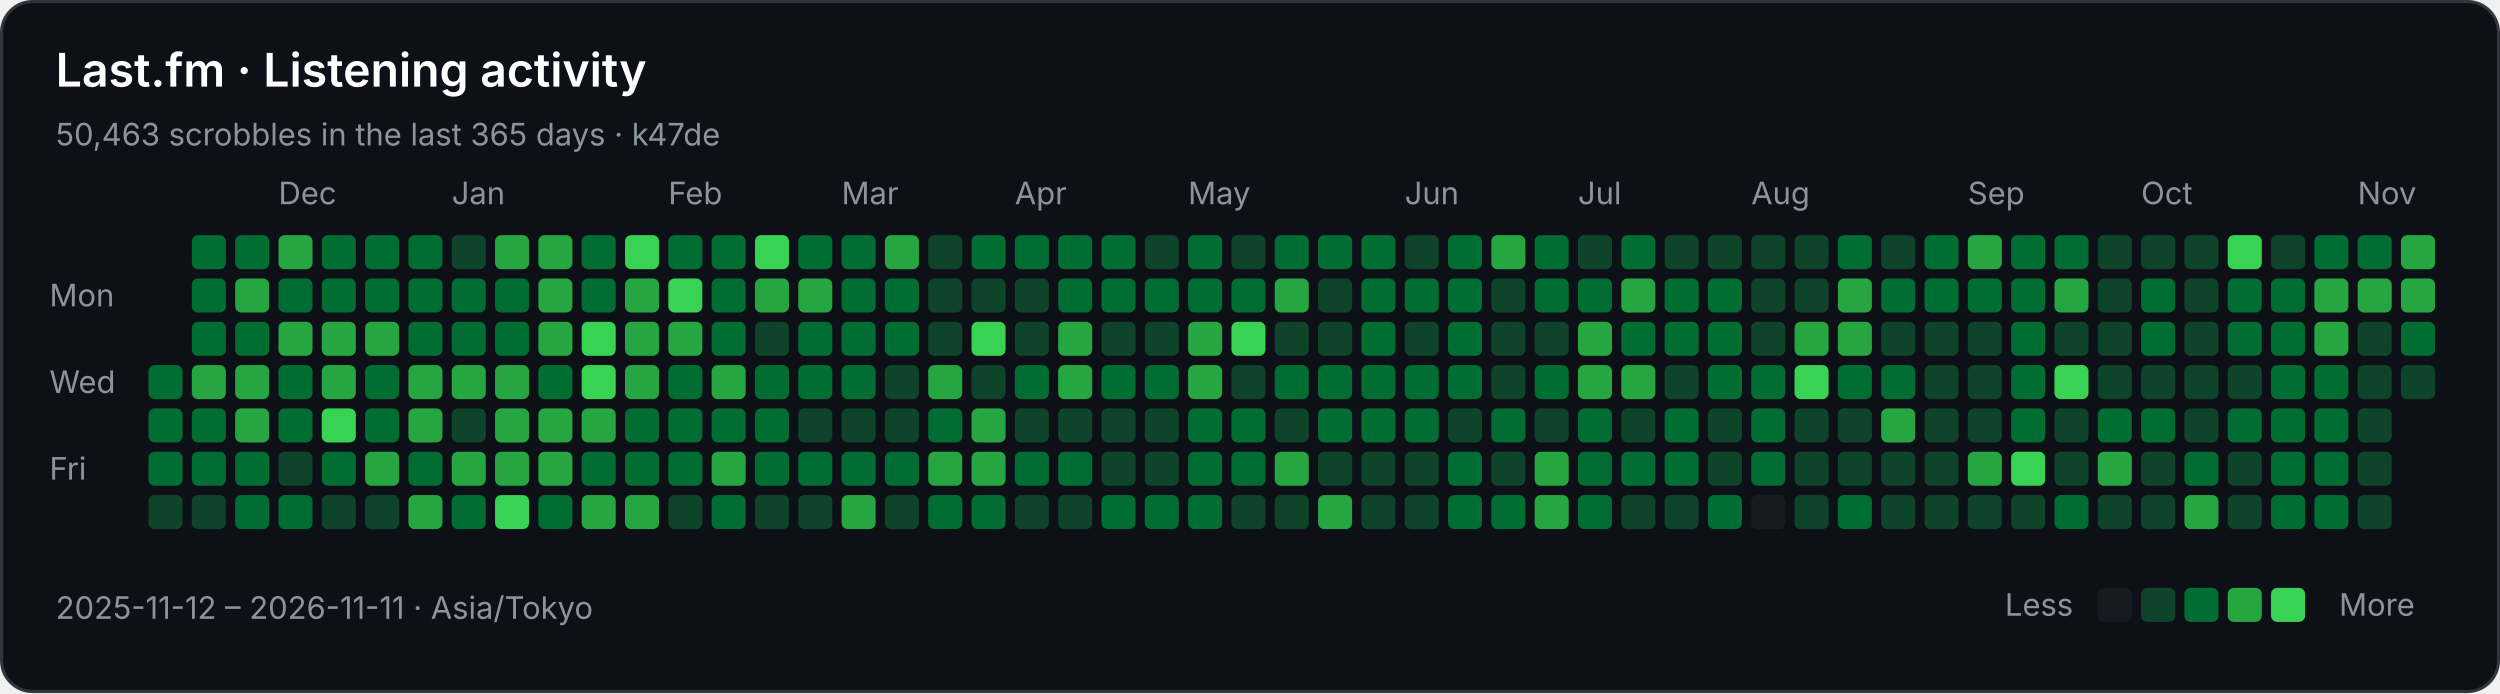
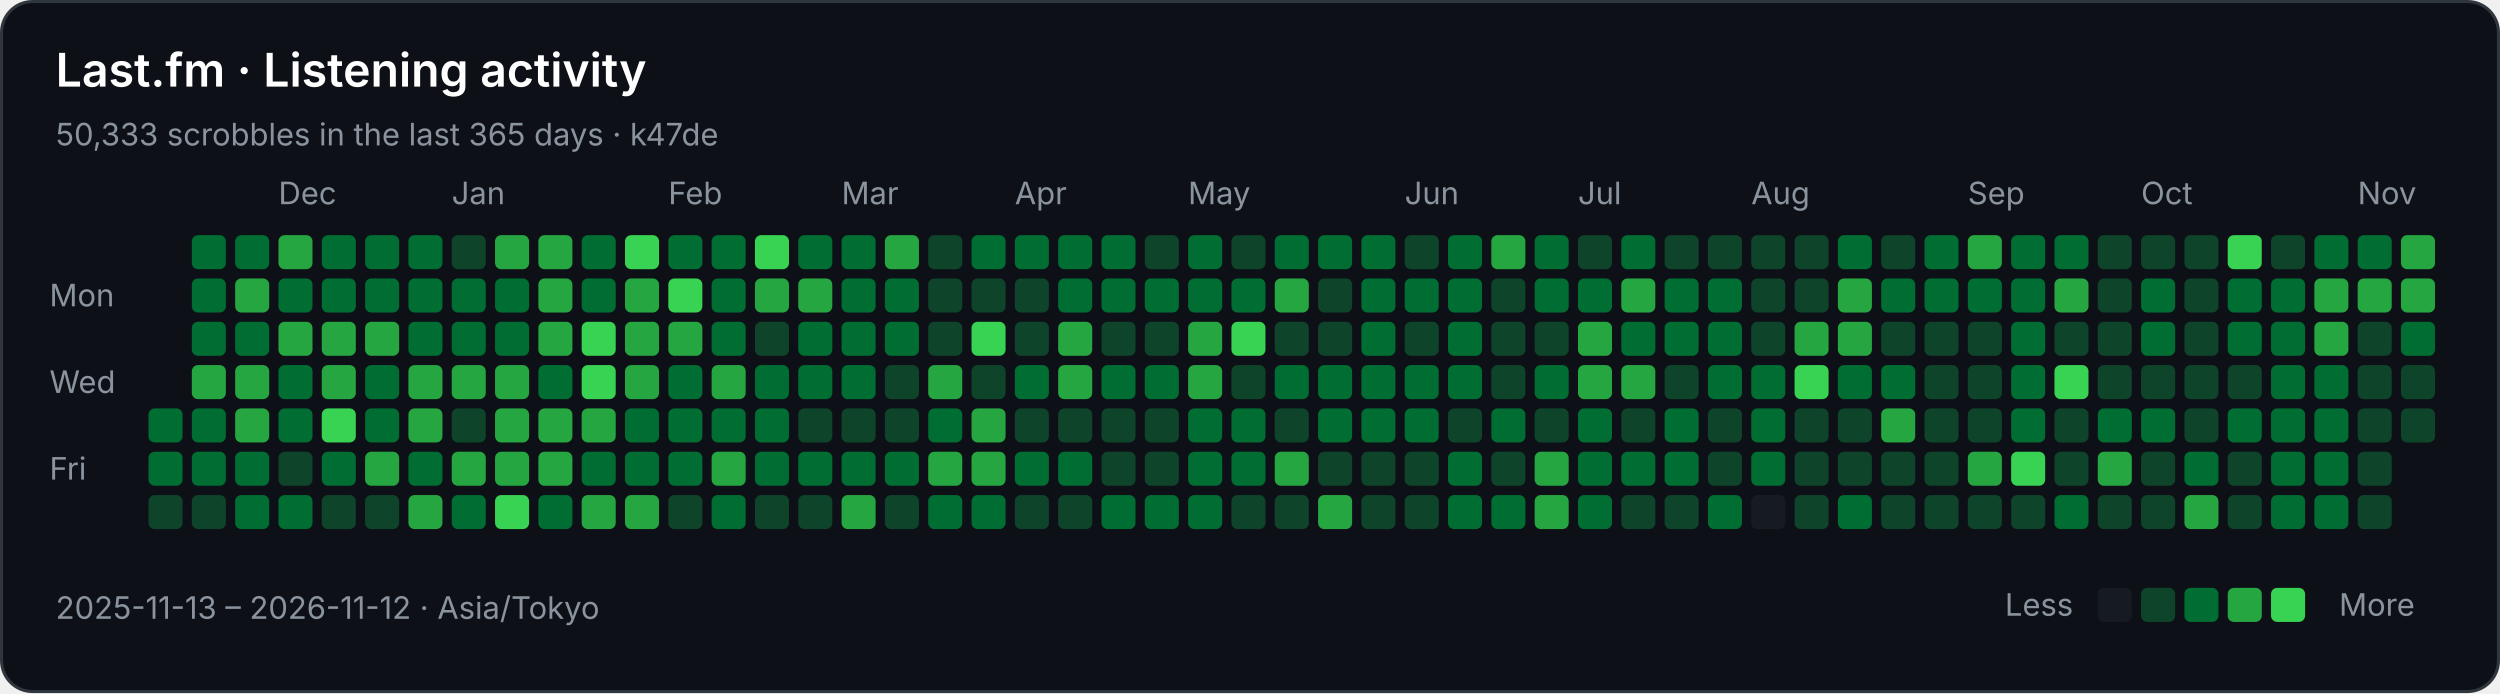
<svg xmlns="http://www.w3.org/2000/svg" width="808" height="224" viewBox="0 0 808 224" role="img" aria-labelledby="title description">
  <rect x="0.5" y="0.5" width="807" height="223" rx="10" fill="#0d1117" stroke="#30363d" />
  <g font-family="-apple-system,BlinkMacSystemFont,Segoe UI,sans-serif" font-size="10" fill="#8b949e">
    <text x="18" y="28" fill="#ffffff" font-size="15" font-weight="600">Last.fm · Listening activity</text>
-     <text x="18" y="47">50,463 scrobbles in the last 365 days · k47de</text>
+     <text x="18" y="47">50,333 scrobbles in the last 365 days · k47de</text>
    <text x="90" y="66">Dec</text>
    <text x="146" y="66">Jan</text>
    <text x="216" y="66">Feb</text>
    <text x="272" y="66">Mar</text>
    <text x="328" y="66">Apr</text>
    <text x="384" y="66">May</text>
    <text x="454" y="66">Jun</text>
    <text x="510" y="66">Jul</text>
    <text x="566" y="66">Aug</text>
    <text x="636" y="66">Sep</text>
    <text x="692" y="66">Oct</text>
    <text x="762" y="66">Nov</text>
    <text x="16" y="99">Mon</text>
    <text x="16" y="127">Wed</text>
    <text x="16" y="155">Fri</text>
-     <rect x="48" y="118" width="11" height="11" rx="2" fill="#006d32" />
    <rect x="48" y="132" width="11" height="11" rx="2" fill="#006d32" />
    <rect x="48" y="146" width="11" height="11" rx="2" fill="#006d32" />
    <rect x="48" y="160" width="11" height="11" rx="2" fill="#0e4429" />
    <rect x="62" y="76" width="11" height="11" rx="2" fill="#006d32" />
    <rect x="62" y="90" width="11" height="11" rx="2" fill="#006d32" />
    <rect x="62" y="104" width="11" height="11" rx="2" fill="#006d32" />
    <rect x="62" y="118" width="11" height="11" rx="2" fill="#26a641" />
    <rect x="62" y="132" width="11" height="11" rx="2" fill="#006d32" />
    <rect x="62" y="146" width="11" height="11" rx="2" fill="#006d32" />
    <rect x="62" y="160" width="11" height="11" rx="2" fill="#0e4429" />
    <rect x="76" y="76" width="11" height="11" rx="2" fill="#006d32" />
    <rect x="76" y="90" width="11" height="11" rx="2" fill="#26a641" />
    <rect x="76" y="104" width="11" height="11" rx="2" fill="#006d32" />
    <rect x="76" y="118" width="11" height="11" rx="2" fill="#26a641" />
    <rect x="76" y="132" width="11" height="11" rx="2" fill="#26a641" />
    <rect x="76" y="146" width="11" height="11" rx="2" fill="#006d32" />
    <rect x="76" y="160" width="11" height="11" rx="2" fill="#006d32" />
    <rect x="90" y="76" width="11" height="11" rx="2" fill="#26a641" />
    <rect x="90" y="90" width="11" height="11" rx="2" fill="#006d32" />
    <rect x="90" y="104" width="11" height="11" rx="2" fill="#26a641" />
    <rect x="90" y="118" width="11" height="11" rx="2" fill="#006d32" />
    <rect x="90" y="132" width="11" height="11" rx="2" fill="#006d32" />
    <rect x="90" y="146" width="11" height="11" rx="2" fill="#0e4429" />
    <rect x="90" y="160" width="11" height="11" rx="2" fill="#006d32" />
    <rect x="104" y="76" width="11" height="11" rx="2" fill="#006d32" />
    <rect x="104" y="90" width="11" height="11" rx="2" fill="#006d32" />
    <rect x="104" y="104" width="11" height="11" rx="2" fill="#26a641" />
    <rect x="104" y="118" width="11" height="11" rx="2" fill="#26a641" />
    <rect x="104" y="132" width="11" height="11" rx="2" fill="#39d353" />
    <rect x="104" y="146" width="11" height="11" rx="2" fill="#006d32" />
    <rect x="104" y="160" width="11" height="11" rx="2" fill="#0e4429" />
    <rect x="118" y="76" width="11" height="11" rx="2" fill="#006d32" />
    <rect x="118" y="90" width="11" height="11" rx="2" fill="#006d32" />
    <rect x="118" y="104" width="11" height="11" rx="2" fill="#26a641" />
    <rect x="118" y="118" width="11" height="11" rx="2" fill="#006d32" />
    <rect x="118" y="132" width="11" height="11" rx="2" fill="#006d32" />
    <rect x="118" y="146" width="11" height="11" rx="2" fill="#26a641" />
    <rect x="118" y="160" width="11" height="11" rx="2" fill="#0e4429" />
    <rect x="132" y="76" width="11" height="11" rx="2" fill="#006d32" />
    <rect x="132" y="90" width="11" height="11" rx="2" fill="#006d32" />
    <rect x="132" y="104" width="11" height="11" rx="2" fill="#006d32" />
    <rect x="132" y="118" width="11" height="11" rx="2" fill="#26a641" />
    <rect x="132" y="132" width="11" height="11" rx="2" fill="#26a641" />
    <rect x="132" y="146" width="11" height="11" rx="2" fill="#006d32" />
    <rect x="132" y="160" width="11" height="11" rx="2" fill="#26a641" />
    <rect x="146" y="76" width="11" height="11" rx="2" fill="#0e4429" />
    <rect x="146" y="90" width="11" height="11" rx="2" fill="#006d32" />
    <rect x="146" y="104" width="11" height="11" rx="2" fill="#006d32" />
    <rect x="146" y="118" width="11" height="11" rx="2" fill="#26a641" />
    <rect x="146" y="132" width="11" height="11" rx="2" fill="#0e4429" />
    <rect x="146" y="146" width="11" height="11" rx="2" fill="#26a641" />
    <rect x="146" y="160" width="11" height="11" rx="2" fill="#006d32" />
    <rect x="160" y="76" width="11" height="11" rx="2" fill="#26a641" />
    <rect x="160" y="90" width="11" height="11" rx="2" fill="#006d32" />
    <rect x="160" y="104" width="11" height="11" rx="2" fill="#006d32" />
    <rect x="160" y="118" width="11" height="11" rx="2" fill="#26a641" />
    <rect x="160" y="132" width="11" height="11" rx="2" fill="#26a641" />
    <rect x="160" y="146" width="11" height="11" rx="2" fill="#26a641" />
    <rect x="160" y="160" width="11" height="11" rx="2" fill="#39d353" />
    <rect x="174" y="76" width="11" height="11" rx="2" fill="#26a641" />
    <rect x="174" y="90" width="11" height="11" rx="2" fill="#26a641" />
    <rect x="174" y="104" width="11" height="11" rx="2" fill="#26a641" />
    <rect x="174" y="118" width="11" height="11" rx="2" fill="#006d32" />
    <rect x="174" y="132" width="11" height="11" rx="2" fill="#26a641" />
    <rect x="174" y="146" width="11" height="11" rx="2" fill="#26a641" />
    <rect x="174" y="160" width="11" height="11" rx="2" fill="#006d32" />
    <rect x="188" y="76" width="11" height="11" rx="2" fill="#006d32" />
    <rect x="188" y="90" width="11" height="11" rx="2" fill="#006d32" />
    <rect x="188" y="104" width="11" height="11" rx="2" fill="#39d353" />
    <rect x="188" y="118" width="11" height="11" rx="2" fill="#39d353" />
    <rect x="188" y="132" width="11" height="11" rx="2" fill="#26a641" />
    <rect x="188" y="146" width="11" height="11" rx="2" fill="#006d32" />
    <rect x="188" y="160" width="11" height="11" rx="2" fill="#26a641" />
    <rect x="202" y="76" width="11" height="11" rx="2" fill="#39d353" />
    <rect x="202" y="90" width="11" height="11" rx="2" fill="#26a641" />
    <rect x="202" y="104" width="11" height="11" rx="2" fill="#26a641" />
    <rect x="202" y="118" width="11" height="11" rx="2" fill="#26a641" />
    <rect x="202" y="132" width="11" height="11" rx="2" fill="#006d32" />
    <rect x="202" y="146" width="11" height="11" rx="2" fill="#006d32" />
    <rect x="202" y="160" width="11" height="11" rx="2" fill="#26a641" />
    <rect x="216" y="76" width="11" height="11" rx="2" fill="#006d32" />
    <rect x="216" y="90" width="11" height="11" rx="2" fill="#39d353" />
    <rect x="216" y="104" width="11" height="11" rx="2" fill="#26a641" />
    <rect x="216" y="118" width="11" height="11" rx="2" fill="#006d32" />
    <rect x="216" y="132" width="11" height="11" rx="2" fill="#006d32" />
    <rect x="216" y="146" width="11" height="11" rx="2" fill="#006d32" />
    <rect x="216" y="160" width="11" height="11" rx="2" fill="#0e4429" />
    <rect x="230" y="76" width="11" height="11" rx="2" fill="#006d32" />
    <rect x="230" y="90" width="11" height="11" rx="2" fill="#006d32" />
    <rect x="230" y="104" width="11" height="11" rx="2" fill="#006d32" />
    <rect x="230" y="118" width="11" height="11" rx="2" fill="#26a641" />
    <rect x="230" y="132" width="11" height="11" rx="2" fill="#006d32" />
    <rect x="230" y="146" width="11" height="11" rx="2" fill="#26a641" />
    <rect x="230" y="160" width="11" height="11" rx="2" fill="#006d32" />
    <rect x="244" y="76" width="11" height="11" rx="2" fill="#39d353" />
    <rect x="244" y="90" width="11" height="11" rx="2" fill="#26a641" />
    <rect x="244" y="104" width="11" height="11" rx="2" fill="#0e4429" />
    <rect x="244" y="118" width="11" height="11" rx="2" fill="#006d32" />
    <rect x="244" y="132" width="11" height="11" rx="2" fill="#006d32" />
    <rect x="244" y="146" width="11" height="11" rx="2" fill="#006d32" />
    <rect x="244" y="160" width="11" height="11" rx="2" fill="#0e4429" />
    <rect x="258" y="76" width="11" height="11" rx="2" fill="#006d32" />
    <rect x="258" y="90" width="11" height="11" rx="2" fill="#26a641" />
    <rect x="258" y="104" width="11" height="11" rx="2" fill="#006d32" />
    <rect x="258" y="118" width="11" height="11" rx="2" fill="#006d32" />
    <rect x="258" y="132" width="11" height="11" rx="2" fill="#0e4429" />
    <rect x="258" y="146" width="11" height="11" rx="2" fill="#006d32" />
    <rect x="258" y="160" width="11" height="11" rx="2" fill="#0e4429" />
    <rect x="272" y="76" width="11" height="11" rx="2" fill="#006d32" />
    <rect x="272" y="90" width="11" height="11" rx="2" fill="#006d32" />
    <rect x="272" y="104" width="11" height="11" rx="2" fill="#006d32" />
    <rect x="272" y="118" width="11" height="11" rx="2" fill="#006d32" />
    <rect x="272" y="132" width="11" height="11" rx="2" fill="#0e4429" />
    <rect x="272" y="146" width="11" height="11" rx="2" fill="#006d32" />
    <rect x="272" y="160" width="11" height="11" rx="2" fill="#26a641" />
    <rect x="286" y="76" width="11" height="11" rx="2" fill="#26a641" />
    <rect x="286" y="90" width="11" height="11" rx="2" fill="#006d32" />
    <rect x="286" y="104" width="11" height="11" rx="2" fill="#006d32" />
    <rect x="286" y="118" width="11" height="11" rx="2" fill="#0e4429" />
    <rect x="286" y="132" width="11" height="11" rx="2" fill="#0e4429" />
    <rect x="286" y="146" width="11" height="11" rx="2" fill="#006d32" />
    <rect x="286" y="160" width="11" height="11" rx="2" fill="#0e4429" />
    <rect x="300" y="76" width="11" height="11" rx="2" fill="#0e4429" />
    <rect x="300" y="90" width="11" height="11" rx="2" fill="#0e4429" />
    <rect x="300" y="104" width="11" height="11" rx="2" fill="#0e4429" />
    <rect x="300" y="118" width="11" height="11" rx="2" fill="#26a641" />
    <rect x="300" y="132" width="11" height="11" rx="2" fill="#006d32" />
    <rect x="300" y="146" width="11" height="11" rx="2" fill="#26a641" />
    <rect x="300" y="160" width="11" height="11" rx="2" fill="#006d32" />
    <rect x="314" y="76" width="11" height="11" rx="2" fill="#006d32" />
    <rect x="314" y="90" width="11" height="11" rx="2" fill="#0e4429" />
    <rect x="314" y="104" width="11" height="11" rx="2" fill="#39d353" />
    <rect x="314" y="118" width="11" height="11" rx="2" fill="#0e4429" />
    <rect x="314" y="132" width="11" height="11" rx="2" fill="#26a641" />
    <rect x="314" y="146" width="11" height="11" rx="2" fill="#26a641" />
    <rect x="314" y="160" width="11" height="11" rx="2" fill="#006d32" />
    <rect x="328" y="76" width="11" height="11" rx="2" fill="#006d32" />
    <rect x="328" y="90" width="11" height="11" rx="2" fill="#0e4429" />
    <rect x="328" y="104" width="11" height="11" rx="2" fill="#0e4429" />
    <rect x="328" y="118" width="11" height="11" rx="2" fill="#006d32" />
    <rect x="328" y="132" width="11" height="11" rx="2" fill="#0e4429" />
    <rect x="328" y="146" width="11" height="11" rx="2" fill="#006d32" />
    <rect x="328" y="160" width="11" height="11" rx="2" fill="#0e4429" />
    <rect x="342" y="76" width="11" height="11" rx="2" fill="#006d32" />
    <rect x="342" y="90" width="11" height="11" rx="2" fill="#006d32" />
    <rect x="342" y="104" width="11" height="11" rx="2" fill="#26a641" />
    <rect x="342" y="118" width="11" height="11" rx="2" fill="#26a641" />
    <rect x="342" y="132" width="11" height="11" rx="2" fill="#0e4429" />
    <rect x="342" y="146" width="11" height="11" rx="2" fill="#006d32" />
    <rect x="342" y="160" width="11" height="11" rx="2" fill="#0e4429" />
    <rect x="356" y="76" width="11" height="11" rx="2" fill="#006d32" />
    <rect x="356" y="90" width="11" height="11" rx="2" fill="#006d32" />
    <rect x="356" y="104" width="11" height="11" rx="2" fill="#0e4429" />
    <rect x="356" y="118" width="11" height="11" rx="2" fill="#006d32" />
    <rect x="356" y="132" width="11" height="11" rx="2" fill="#0e4429" />
    <rect x="356" y="146" width="11" height="11" rx="2" fill="#0e4429" />
    <rect x="356" y="160" width="11" height="11" rx="2" fill="#006d32" />
    <rect x="370" y="76" width="11" height="11" rx="2" fill="#0e4429" />
    <rect x="370" y="90" width="11" height="11" rx="2" fill="#006d32" />
    <rect x="370" y="104" width="11" height="11" rx="2" fill="#0e4429" />
    <rect x="370" y="118" width="11" height="11" rx="2" fill="#006d32" />
    <rect x="370" y="132" width="11" height="11" rx="2" fill="#0e4429" />
    <rect x="370" y="146" width="11" height="11" rx="2" fill="#0e4429" />
    <rect x="370" y="160" width="11" height="11" rx="2" fill="#006d32" />
    <rect x="384" y="76" width="11" height="11" rx="2" fill="#006d32" />
    <rect x="384" y="90" width="11" height="11" rx="2" fill="#006d32" />
    <rect x="384" y="104" width="11" height="11" rx="2" fill="#26a641" />
    <rect x="384" y="118" width="11" height="11" rx="2" fill="#26a641" />
    <rect x="384" y="132" width="11" height="11" rx="2" fill="#006d32" />
    <rect x="384" y="146" width="11" height="11" rx="2" fill="#006d32" />
    <rect x="384" y="160" width="11" height="11" rx="2" fill="#006d32" />
    <rect x="398" y="76" width="11" height="11" rx="2" fill="#0e4429" />
    <rect x="398" y="90" width="11" height="11" rx="2" fill="#006d32" />
    <rect x="398" y="104" width="11" height="11" rx="2" fill="#39d353" />
    <rect x="398" y="118" width="11" height="11" rx="2" fill="#0e4429" />
    <rect x="398" y="132" width="11" height="11" rx="2" fill="#006d32" />
    <rect x="398" y="146" width="11" height="11" rx="2" fill="#006d32" />
    <rect x="398" y="160" width="11" height="11" rx="2" fill="#0e4429" />
    <rect x="412" y="76" width="11" height="11" rx="2" fill="#006d32" />
    <rect x="412" y="90" width="11" height="11" rx="2" fill="#26a641" />
    <rect x="412" y="104" width="11" height="11" rx="2" fill="#0e4429" />
    <rect x="412" y="118" width="11" height="11" rx="2" fill="#006d32" />
    <rect x="412" y="132" width="11" height="11" rx="2" fill="#0e4429" />
    <rect x="412" y="146" width="11" height="11" rx="2" fill="#26a641" />
    <rect x="412" y="160" width="11" height="11" rx="2" fill="#0e4429" />
    <rect x="426" y="76" width="11" height="11" rx="2" fill="#006d32" />
    <rect x="426" y="90" width="11" height="11" rx="2" fill="#0e4429" />
    <rect x="426" y="104" width="11" height="11" rx="2" fill="#0e4429" />
    <rect x="426" y="118" width="11" height="11" rx="2" fill="#006d32" />
    <rect x="426" y="132" width="11" height="11" rx="2" fill="#006d32" />
    <rect x="426" y="146" width="11" height="11" rx="2" fill="#0e4429" />
    <rect x="426" y="160" width="11" height="11" rx="2" fill="#26a641" />
    <rect x="440" y="76" width="11" height="11" rx="2" fill="#006d32" />
    <rect x="440" y="90" width="11" height="11" rx="2" fill="#006d32" />
    <rect x="440" y="104" width="11" height="11" rx="2" fill="#006d32" />
    <rect x="440" y="118" width="11" height="11" rx="2" fill="#006d32" />
    <rect x="440" y="132" width="11" height="11" rx="2" fill="#006d32" />
    <rect x="440" y="146" width="11" height="11" rx="2" fill="#0e4429" />
    <rect x="440" y="160" width="11" height="11" rx="2" fill="#0e4429" />
    <rect x="454" y="76" width="11" height="11" rx="2" fill="#0e4429" />
    <rect x="454" y="90" width="11" height="11" rx="2" fill="#006d32" />
    <rect x="454" y="104" width="11" height="11" rx="2" fill="#0e4429" />
    <rect x="454" y="118" width="11" height="11" rx="2" fill="#006d32" />
    <rect x="454" y="132" width="11" height="11" rx="2" fill="#006d32" />
    <rect x="454" y="146" width="11" height="11" rx="2" fill="#0e4429" />
    <rect x="454" y="160" width="11" height="11" rx="2" fill="#0e4429" />
    <rect x="468" y="76" width="11" height="11" rx="2" fill="#006d32" />
    <rect x="468" y="90" width="11" height="11" rx="2" fill="#006d32" />
    <rect x="468" y="104" width="11" height="11" rx="2" fill="#006d32" />
    <rect x="468" y="118" width="11" height="11" rx="2" fill="#006d32" />
    <rect x="468" y="132" width="11" height="11" rx="2" fill="#0e4429" />
    <rect x="468" y="146" width="11" height="11" rx="2" fill="#006d32" />
    <rect x="468" y="160" width="11" height="11" rx="2" fill="#006d32" />
    <rect x="482" y="76" width="11" height="11" rx="2" fill="#26a641" />
    <rect x="482" y="90" width="11" height="11" rx="2" fill="#0e4429" />
    <rect x="482" y="104" width="11" height="11" rx="2" fill="#0e4429" />
    <rect x="482" y="118" width="11" height="11" rx="2" fill="#0e4429" />
    <rect x="482" y="132" width="11" height="11" rx="2" fill="#006d32" />
    <rect x="482" y="146" width="11" height="11" rx="2" fill="#0e4429" />
    <rect x="482" y="160" width="11" height="11" rx="2" fill="#006d32" />
    <rect x="496" y="76" width="11" height="11" rx="2" fill="#006d32" />
    <rect x="496" y="90" width="11" height="11" rx="2" fill="#006d32" />
    <rect x="496" y="104" width="11" height="11" rx="2" fill="#0e4429" />
    <rect x="496" y="118" width="11" height="11" rx="2" fill="#006d32" />
    <rect x="496" y="132" width="11" height="11" rx="2" fill="#0e4429" />
    <rect x="496" y="146" width="11" height="11" rx="2" fill="#26a641" />
    <rect x="496" y="160" width="11" height="11" rx="2" fill="#26a641" />
    <rect x="510" y="76" width="11" height="11" rx="2" fill="#0e4429" />
    <rect x="510" y="90" width="11" height="11" rx="2" fill="#006d32" />
    <rect x="510" y="104" width="11" height="11" rx="2" fill="#26a641" />
    <rect x="510" y="118" width="11" height="11" rx="2" fill="#26a641" />
    <rect x="510" y="132" width="11" height="11" rx="2" fill="#006d32" />
    <rect x="510" y="146" width="11" height="11" rx="2" fill="#006d32" />
    <rect x="510" y="160" width="11" height="11" rx="2" fill="#006d32" />
    <rect x="524" y="76" width="11" height="11" rx="2" fill="#006d32" />
    <rect x="524" y="90" width="11" height="11" rx="2" fill="#26a641" />
    <rect x="524" y="104" width="11" height="11" rx="2" fill="#006d32" />
    <rect x="524" y="118" width="11" height="11" rx="2" fill="#26a641" />
    <rect x="524" y="132" width="11" height="11" rx="2" fill="#0e4429" />
    <rect x="524" y="146" width="11" height="11" rx="2" fill="#006d32" />
    <rect x="524" y="160" width="11" height="11" rx="2" fill="#0e4429" />
    <rect x="538" y="76" width="11" height="11" rx="2" fill="#0e4429" />
    <rect x="538" y="90" width="11" height="11" rx="2" fill="#006d32" />
    <rect x="538" y="104" width="11" height="11" rx="2" fill="#006d32" />
    <rect x="538" y="118" width="11" height="11" rx="2" fill="#0e4429" />
    <rect x="538" y="132" width="11" height="11" rx="2" fill="#006d32" />
    <rect x="538" y="146" width="11" height="11" rx="2" fill="#006d32" />
    <rect x="538" y="160" width="11" height="11" rx="2" fill="#0e4429" />
    <rect x="552" y="76" width="11" height="11" rx="2" fill="#0e4429" />
    <rect x="552" y="90" width="11" height="11" rx="2" fill="#006d32" />
    <rect x="552" y="104" width="11" height="11" rx="2" fill="#006d32" />
    <rect x="552" y="118" width="11" height="11" rx="2" fill="#006d32" />
    <rect x="552" y="132" width="11" height="11" rx="2" fill="#0e4429" />
    <rect x="552" y="146" width="11" height="11" rx="2" fill="#0e4429" />
    <rect x="552" y="160" width="11" height="11" rx="2" fill="#006d32" />
    <rect x="566" y="76" width="11" height="11" rx="2" fill="#0e4429" />
    <rect x="566" y="90" width="11" height="11" rx="2" fill="#0e4429" />
    <rect x="566" y="104" width="11" height="11" rx="2" fill="#0e4429" />
    <rect x="566" y="118" width="11" height="11" rx="2" fill="#006d32" />
    <rect x="566" y="132" width="11" height="11" rx="2" fill="#006d32" />
    <rect x="566" y="146" width="11" height="11" rx="2" fill="#006d32" />
    <rect x="566" y="160" width="11" height="11" rx="2" fill="#161b22" />
    <rect x="580" y="76" width="11" height="11" rx="2" fill="#0e4429" />
    <rect x="580" y="90" width="11" height="11" rx="2" fill="#0e4429" />
    <rect x="580" y="104" width="11" height="11" rx="2" fill="#26a641" />
    <rect x="580" y="118" width="11" height="11" rx="2" fill="#39d353" />
    <rect x="580" y="132" width="11" height="11" rx="2" fill="#0e4429" />
    <rect x="580" y="146" width="11" height="11" rx="2" fill="#0e4429" />
    <rect x="580" y="160" width="11" height="11" rx="2" fill="#0e4429" />
    <rect x="594" y="76" width="11" height="11" rx="2" fill="#006d32" />
    <rect x="594" y="90" width="11" height="11" rx="2" fill="#26a641" />
    <rect x="594" y="104" width="11" height="11" rx="2" fill="#26a641" />
    <rect x="594" y="118" width="11" height="11" rx="2" fill="#006d32" />
    <rect x="594" y="132" width="11" height="11" rx="2" fill="#0e4429" />
    <rect x="594" y="146" width="11" height="11" rx="2" fill="#0e4429" />
    <rect x="594" y="160" width="11" height="11" rx="2" fill="#006d32" />
    <rect x="608" y="76" width="11" height="11" rx="2" fill="#0e4429" />
    <rect x="608" y="90" width="11" height="11" rx="2" fill="#006d32" />
    <rect x="608" y="104" width="11" height="11" rx="2" fill="#0e4429" />
    <rect x="608" y="118" width="11" height="11" rx="2" fill="#006d32" />
    <rect x="608" y="132" width="11" height="11" rx="2" fill="#26a641" />
    <rect x="608" y="146" width="11" height="11" rx="2" fill="#0e4429" />
    <rect x="608" y="160" width="11" height="11" rx="2" fill="#0e4429" />
    <rect x="622" y="76" width="11" height="11" rx="2" fill="#006d32" />
    <rect x="622" y="90" width="11" height="11" rx="2" fill="#006d32" />
    <rect x="622" y="104" width="11" height="11" rx="2" fill="#0e4429" />
    <rect x="622" y="118" width="11" height="11" rx="2" fill="#0e4429" />
    <rect x="622" y="132" width="11" height="11" rx="2" fill="#0e4429" />
    <rect x="622" y="146" width="11" height="11" rx="2" fill="#0e4429" />
    <rect x="622" y="160" width="11" height="11" rx="2" fill="#0e4429" />
    <rect x="636" y="76" width="11" height="11" rx="2" fill="#26a641" />
    <rect x="636" y="90" width="11" height="11" rx="2" fill="#006d32" />
    <rect x="636" y="104" width="11" height="11" rx="2" fill="#0e4429" />
    <rect x="636" y="118" width="11" height="11" rx="2" fill="#0e4429" />
    <rect x="636" y="132" width="11" height="11" rx="2" fill="#0e4429" />
    <rect x="636" y="146" width="11" height="11" rx="2" fill="#26a641" />
    <rect x="636" y="160" width="11" height="11" rx="2" fill="#0e4429" />
    <rect x="650" y="76" width="11" height="11" rx="2" fill="#006d32" />
    <rect x="650" y="90" width="11" height="11" rx="2" fill="#006d32" />
    <rect x="650" y="104" width="11" height="11" rx="2" fill="#006d32" />
    <rect x="650" y="118" width="11" height="11" rx="2" fill="#006d32" />
    <rect x="650" y="132" width="11" height="11" rx="2" fill="#006d32" />
    <rect x="650" y="146" width="11" height="11" rx="2" fill="#39d353" />
    <rect x="650" y="160" width="11" height="11" rx="2" fill="#0e4429" />
    <rect x="664" y="76" width="11" height="11" rx="2" fill="#006d32" />
    <rect x="664" y="90" width="11" height="11" rx="2" fill="#26a641" />
    <rect x="664" y="104" width="11" height="11" rx="2" fill="#0e4429" />
    <rect x="664" y="118" width="11" height="11" rx="2" fill="#39d353" />
    <rect x="664" y="132" width="11" height="11" rx="2" fill="#0e4429" />
    <rect x="664" y="146" width="11" height="11" rx="2" fill="#0e4429" />
    <rect x="664" y="160" width="11" height="11" rx="2" fill="#006d32" />
    <rect x="678" y="76" width="11" height="11" rx="2" fill="#0e4429" />
    <rect x="678" y="90" width="11" height="11" rx="2" fill="#0e4429" />
    <rect x="678" y="104" width="11" height="11" rx="2" fill="#0e4429" />
    <rect x="678" y="118" width="11" height="11" rx="2" fill="#0e4429" />
    <rect x="678" y="132" width="11" height="11" rx="2" fill="#006d32" />
    <rect x="678" y="146" width="11" height="11" rx="2" fill="#26a641" />
    <rect x="678" y="160" width="11" height="11" rx="2" fill="#0e4429" />
    <rect x="692" y="76" width="11" height="11" rx="2" fill="#0e4429" />
    <rect x="692" y="90" width="11" height="11" rx="2" fill="#006d32" />
    <rect x="692" y="104" width="11" height="11" rx="2" fill="#006d32" />
    <rect x="692" y="118" width="11" height="11" rx="2" fill="#0e4429" />
    <rect x="692" y="132" width="11" height="11" rx="2" fill="#006d32" />
    <rect x="692" y="146" width="11" height="11" rx="2" fill="#0e4429" />
    <rect x="692" y="160" width="11" height="11" rx="2" fill="#0e4429" />
    <rect x="706" y="76" width="11" height="11" rx="2" fill="#0e4429" />
    <rect x="706" y="90" width="11" height="11" rx="2" fill="#0e4429" />
    <rect x="706" y="104" width="11" height="11" rx="2" fill="#0e4429" />
    <rect x="706" y="118" width="11" height="11" rx="2" fill="#0e4429" />
    <rect x="706" y="132" width="11" height="11" rx="2" fill="#0e4429" />
    <rect x="706" y="146" width="11" height="11" rx="2" fill="#006d32" />
    <rect x="706" y="160" width="11" height="11" rx="2" fill="#26a641" />
    <rect x="720" y="76" width="11" height="11" rx="2" fill="#39d353" />
    <rect x="720" y="90" width="11" height="11" rx="2" fill="#006d32" />
    <rect x="720" y="104" width="11" height="11" rx="2" fill="#006d32" />
    <rect x="720" y="118" width="11" height="11" rx="2" fill="#0e4429" />
    <rect x="720" y="132" width="11" height="11" rx="2" fill="#006d32" />
    <rect x="720" y="146" width="11" height="11" rx="2" fill="#0e4429" />
    <rect x="720" y="160" width="11" height="11" rx="2" fill="#0e4429" />
    <rect x="734" y="76" width="11" height="11" rx="2" fill="#0e4429" />
    <rect x="734" y="90" width="11" height="11" rx="2" fill="#006d32" />
    <rect x="734" y="104" width="11" height="11" rx="2" fill="#006d32" />
    <rect x="734" y="118" width="11" height="11" rx="2" fill="#006d32" />
    <rect x="734" y="132" width="11" height="11" rx="2" fill="#006d32" />
    <rect x="734" y="146" width="11" height="11" rx="2" fill="#006d32" />
    <rect x="734" y="160" width="11" height="11" rx="2" fill="#006d32" />
    <rect x="748" y="76" width="11" height="11" rx="2" fill="#006d32" />
    <rect x="748" y="90" width="11" height="11" rx="2" fill="#26a641" />
    <rect x="748" y="104" width="11" height="11" rx="2" fill="#26a641" />
    <rect x="748" y="118" width="11" height="11" rx="2" fill="#006d32" />
    <rect x="748" y="132" width="11" height="11" rx="2" fill="#006d32" />
    <rect x="748" y="146" width="11" height="11" rx="2" fill="#006d32" />
    <rect x="748" y="160" width="11" height="11" rx="2" fill="#006d32" />
    <rect x="762" y="76" width="11" height="11" rx="2" fill="#006d32" />
    <rect x="762" y="90" width="11" height="11" rx="2" fill="#26a641" />
    <rect x="762" y="104" width="11" height="11" rx="2" fill="#0e4429" />
    <rect x="762" y="118" width="11" height="11" rx="2" fill="#0e4429" />
    <rect x="762" y="132" width="11" height="11" rx="2" fill="#0e4429" />
    <rect x="762" y="146" width="11" height="11" rx="2" fill="#0e4429" />
    <rect x="762" y="160" width="11" height="11" rx="2" fill="#0e4429" />
    <rect x="776" y="76" width="11" height="11" rx="2" fill="#26a641" />
    <rect x="776" y="90" width="11" height="11" rx="2" fill="#26a641" />
    <rect x="776" y="104" width="11" height="11" rx="2" fill="#006d32" />
    <rect x="776" y="118" width="11" height="11" rx="2" fill="#0e4429" />
-     <text x="18" y="200">2025-11-12 – 2026-11-11 · Asia/Tokyo</text>
+     <rect x="776" y="132" width="11" height="11" rx="2" fill="#0e4429" />
+     <text x="18" y="200">2025-11-13 – 2026-11-12 · Asia/Tokyo</text>
    <text x="648" y="199">Less</text>
    <rect x="678" y="190" width="11" height="11" rx="2" fill="#161b22" />
    <rect x="692" y="190" width="11" height="11" rx="2" fill="#0e4429" />
    <rect x="706" y="190" width="11" height="11" rx="2" fill="#006d32" />
    <rect x="720" y="190" width="11" height="11" rx="2" fill="#26a641" />
    <rect x="734" y="190" width="11" height="11" rx="2" fill="#39d353" />
    <text x="756" y="199">More</text>
  </g>
</svg>
